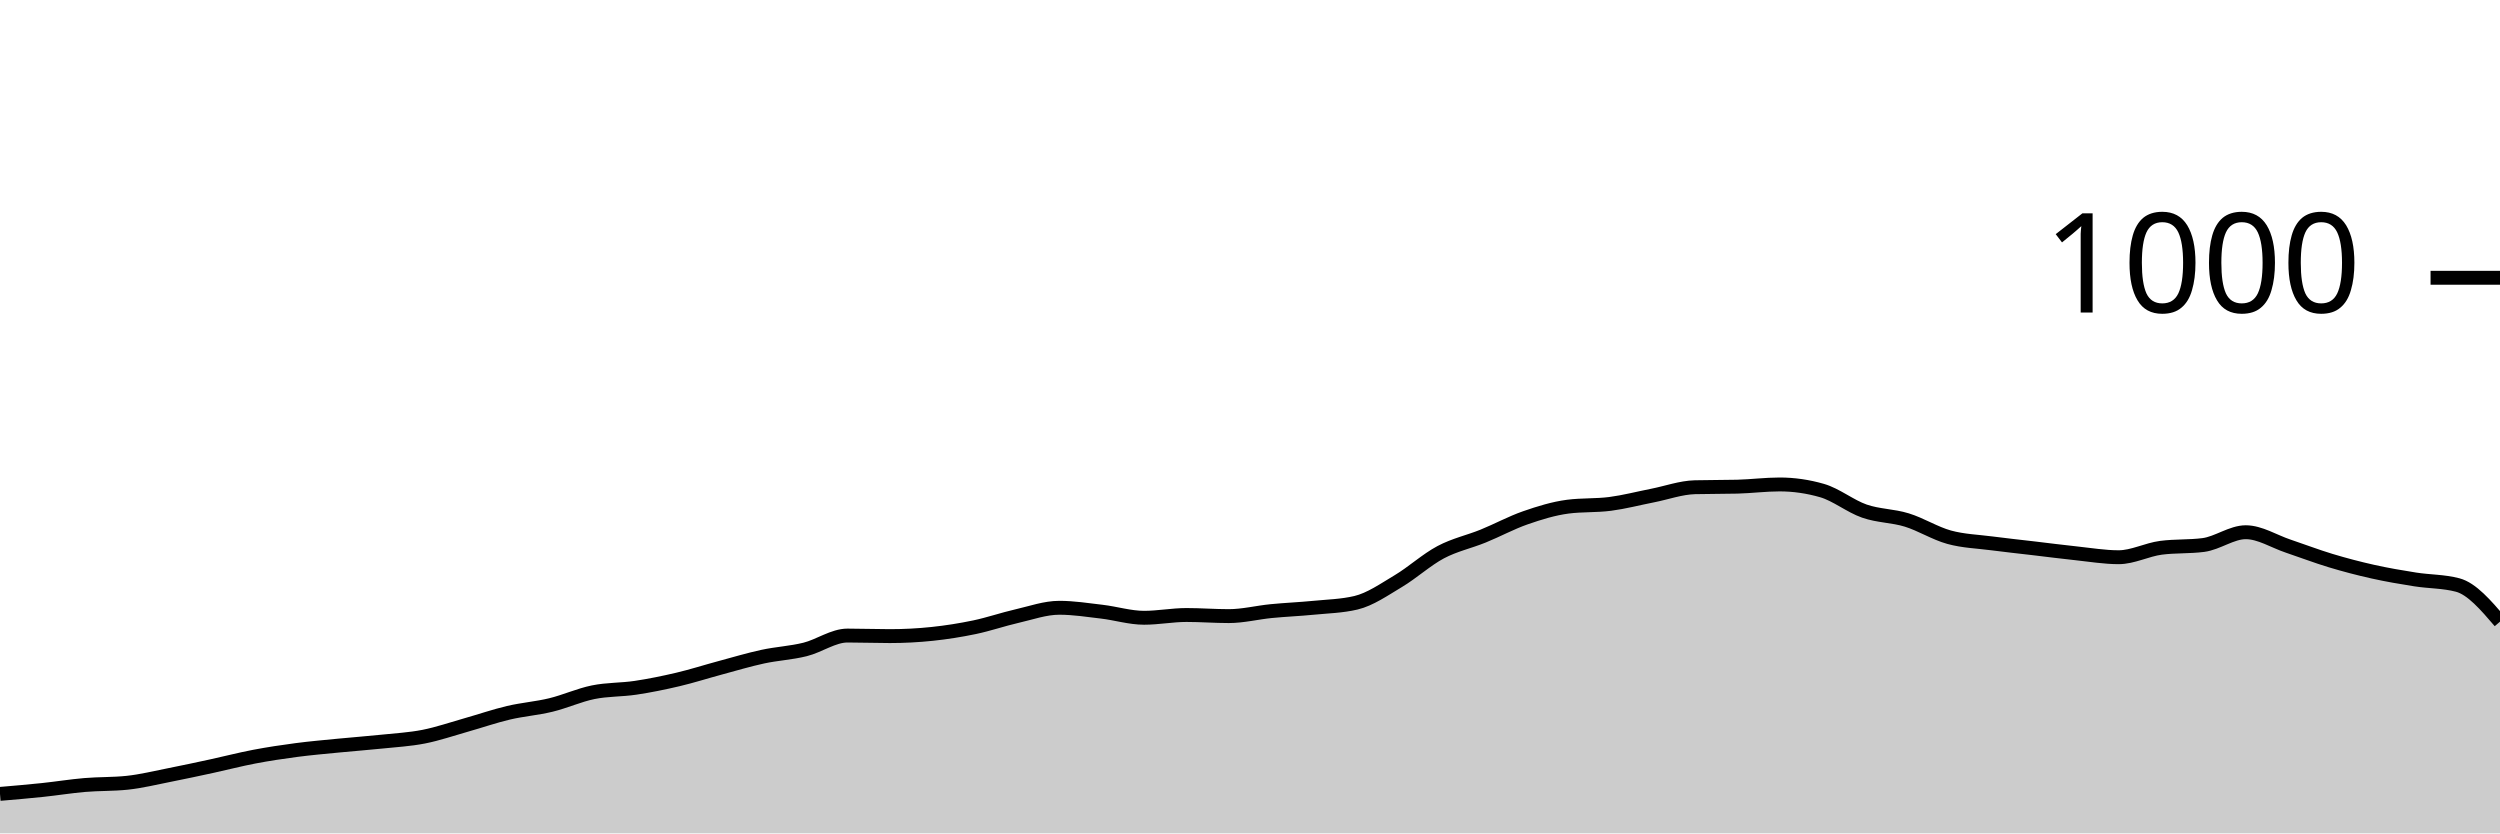
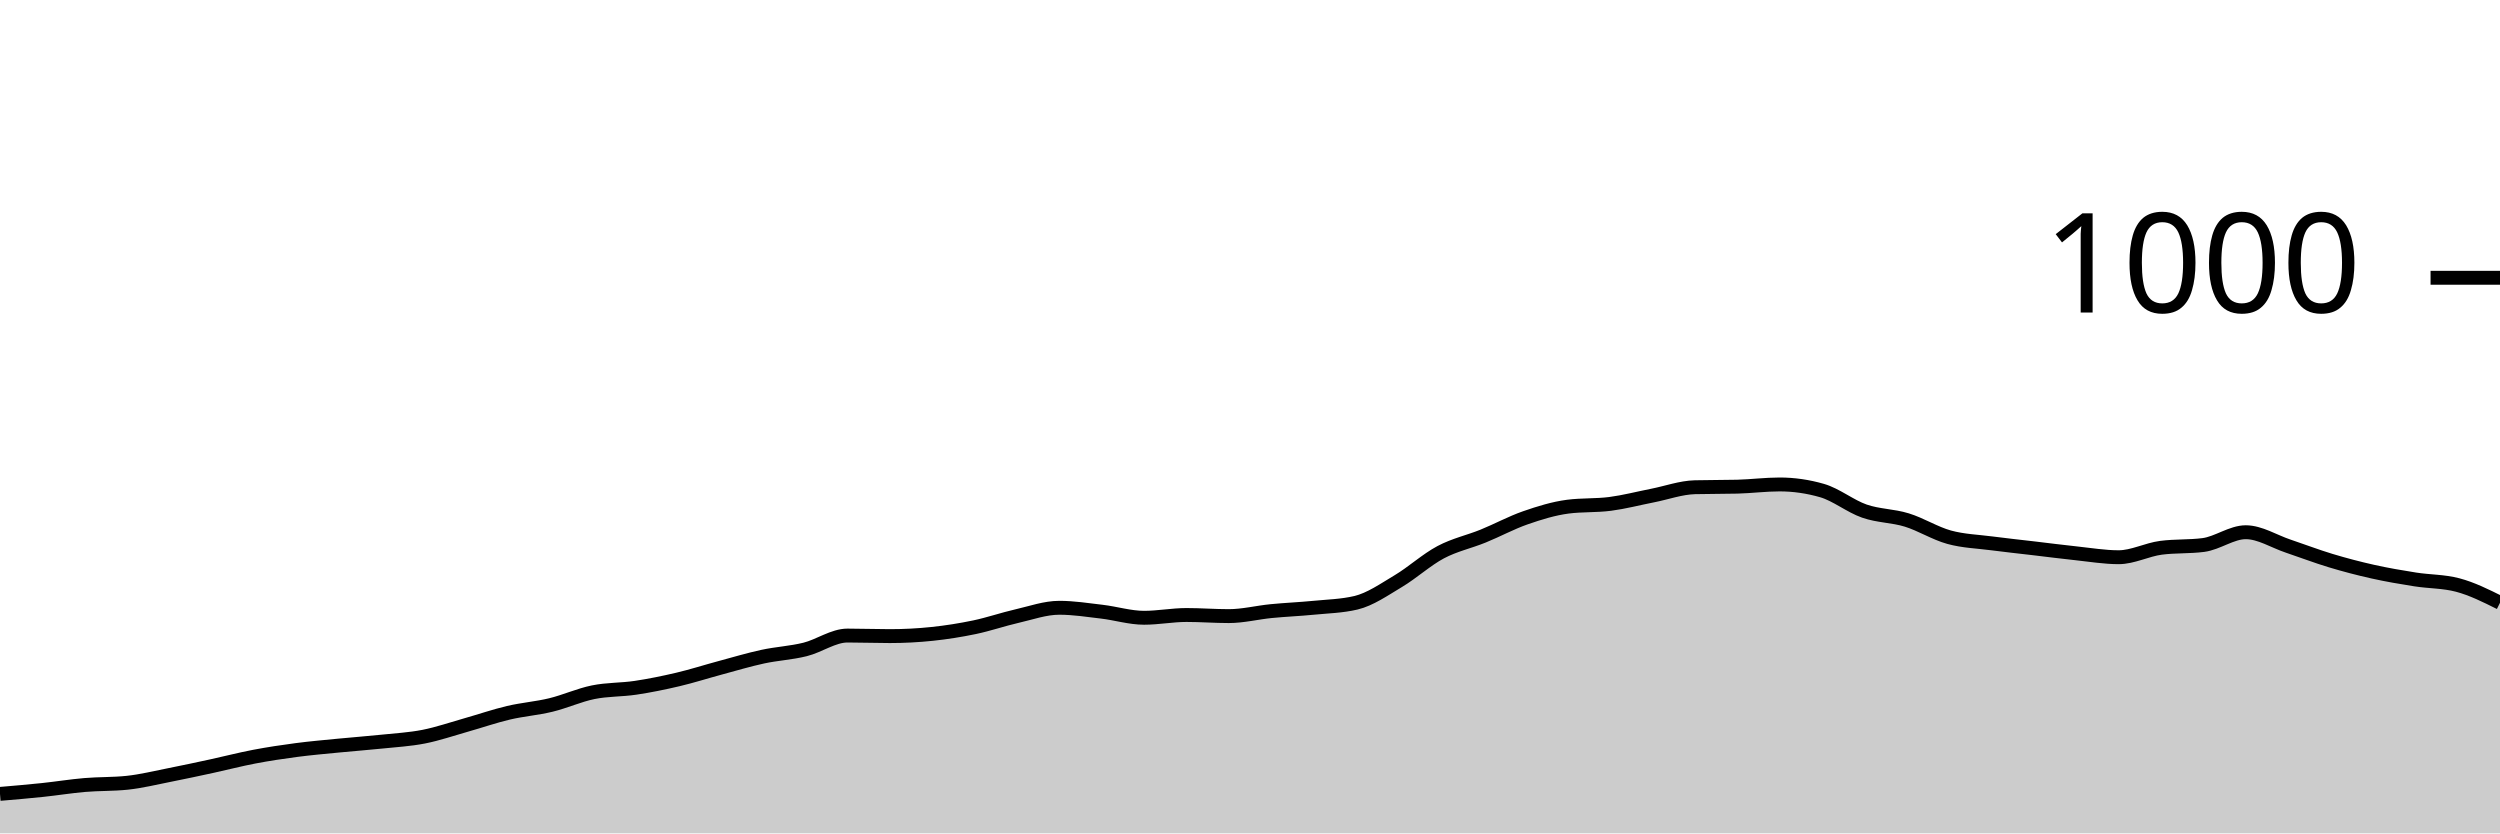
<svg xmlns="http://www.w3.org/2000/svg" viewBox="0 0 180 60">
  <g transform="translate(0,20)">
-     <path class="area" fill="rgba(0, 0, 0, 0.2)" d="M0,37.16C1.017,37.073,2.034,36.987,3.051,36.88C4.068,36.773,5.085,36.607,6.102,36.52C7.119,36.433,8.136,36.467,9.153,36.36C10.169,36.253,11.186,36,12.203,35.8C13.22,35.6,14.237,35.38,15.254,35.16C16.271,34.94,17.288,34.673,18.305,34.48C19.322,34.287,20.339,34.133,21.356,34C22.373,33.867,23.39,33.78,24.407,33.68C25.424,33.58,26.441,33.507,27.458,33.4C28.475,33.293,29.492,33.24,30.508,33.04C31.525,32.84,32.542,32.487,33.559,32.2C34.576,31.913,35.593,31.56,36.61,31.32C37.627,31.08,38.644,31.007,39.661,30.76C40.678,30.513,41.695,30.047,42.712,29.84C43.729,29.633,44.746,29.673,45.763,29.52C46.78,29.367,47.797,29.16,48.814,28.92C49.831,28.68,50.847,28.353,51.864,28.08C52.881,27.807,53.898,27.5,54.915,27.28C55.932,27.06,56.949,27.013,57.966,26.76C58.983,26.507,60,25.76,61.017,25.76C62.034,25.76,63.051,25.8,64.068,25.8C65.085,25.8,66.102,25.747,67.119,25.64C68.136,25.533,69.153,25.373,70.169,25.16C71.186,24.947,72.203,24.593,73.22,24.36C74.237,24.127,75.254,23.76,76.271,23.76C77.288,23.76,78.305,23.92,79.322,24.04C80.339,24.16,81.356,24.48,82.373,24.48C83.39,24.48,84.407,24.28,85.424,24.28C86.441,24.28,87.458,24.36,88.475,24.36C89.492,24.36,90.508,24.1,91.525,24C92.542,23.9,93.559,23.86,94.576,23.76C95.593,23.66,96.61,23.64,97.627,23.4C98.644,23.16,99.661,22.447,100.678,21.84C101.695,21.233,102.712,20.3,103.729,19.76C104.746,19.22,105.763,19.013,106.78,18.6C107.797,18.187,108.814,17.633,109.831,17.28C110.847,16.927,111.864,16.613,112.881,16.48C113.898,16.347,114.915,16.413,115.932,16.28C116.949,16.147,117.966,15.88,118.983,15.68C120,15.48,121.017,15.107,122.034,15.08C123.051,15.053,124.068,15.067,125.085,15.04C126.102,15.013,127.119,14.88,128.136,14.88C129.153,14.88,130.169,15.027,131.186,15.32C132.203,15.613,133.22,16.447,134.237,16.8C135.254,17.153,136.271,17.127,137.288,17.44C138.305,17.753,139.322,18.4,140.339,18.68C141.356,18.96,142.373,18.987,143.39,19.12C144.407,19.253,145.424,19.36,146.441,19.48C147.458,19.6,148.475,19.733,149.492,19.84C150.508,19.947,151.525,20.12,152.542,20.12C153.559,20.12,154.576,19.573,155.593,19.44C156.61,19.307,157.627,19.373,158.644,19.24C159.661,19.107,160.678,18.32,161.695,18.32C162.712,18.32,163.729,18.98,164.746,19.32C165.763,19.66,166.78,20.053,167.797,20.36C168.814,20.667,169.831,20.933,170.847,21.16C171.864,21.387,172.881,21.56,173.898,21.72C174.915,21.88,175.932,21.853,176.949,22.12C177.966,22.387,178.983,23.573,180,24.76L180,40C178.983,40,177.966,40,176.949,40C175.932,40,174.915,40,173.898,40C172.881,40,171.864,40,170.847,40C169.831,40,168.814,40,167.797,40C166.78,40,165.763,40,164.746,40C163.729,40,162.712,40,161.695,40C160.678,40,159.661,40,158.644,40C157.627,40,156.61,40,155.593,40C154.576,40,153.559,40,152.542,40C151.525,40,150.508,40,149.492,40C148.475,40,147.458,40,146.441,40C145.424,40,144.407,40,143.39,40C142.373,40,141.356,40,140.339,40C139.322,40,138.305,40,137.288,40C136.271,40,135.254,40,134.237,40C133.22,40,132.203,40,131.186,40C130.169,40,129.153,40,128.136,40C127.119,40,126.102,40,125.085,40C124.068,40,123.051,40,122.034,40C121.017,40,120,40,118.983,40C117.966,40,116.949,40,115.932,40C114.915,40,113.898,40,112.881,40C111.864,40,110.847,40,109.831,40C108.814,40,107.797,40,106.78,40C105.763,40,104.746,40,103.729,40C102.712,40,101.695,40,100.678,40C99.661,40,98.644,40,97.627,40C96.61,40,95.593,40,94.576,40C93.559,40,92.542,40,91.525,40C90.508,40,89.492,40,88.475,40C87.458,40,86.441,40,85.424,40C84.407,40,83.39,40,82.373,40C81.356,40,80.339,40,79.322,40C78.305,40,77.288,40,76.271,40C75.254,40,74.237,40,73.22,40C72.203,40,71.186,40,70.169,40C69.153,40,68.136,40,67.119,40C66.102,40,65.085,40,64.068,40C63.051,40,62.034,40,61.017,40C60,40,58.983,40,57.966,40C56.949,40,55.932,40,54.915,40C53.898,40,52.881,40,51.864,40C50.847,40,49.831,40,48.814,40C47.797,40,46.78,40,45.763,40C44.746,40,43.729,40,42.712,40C41.695,40,40.678,40,39.661,40C38.644,40,37.627,40,36.61,40C35.593,40,34.576,40,33.559,40C32.542,40,31.525,40,30.508,40C29.492,40,28.475,40,27.458,40C26.441,40,25.424,40,24.407,40C23.39,40,22.373,40,21.356,40C20.339,40,19.322,40,18.305,40C17.288,40,16.271,40,15.254,40C14.237,40,13.22,40,12.203,40C11.186,40,10.169,40,9.153,40C8.136,40,7.119,40,6.102,40C5.085,40,4.068,40,3.051,40C2.034,40,1.017,40,0,40Z" />
-     <path class="line" stroke="black" fill="none" d="M0,37.16C1.017,37.073,2.034,36.987,3.051,36.88C4.068,36.773,5.085,36.607,6.102,36.52C7.119,36.433,8.136,36.467,9.153,36.36C10.169,36.253,11.186,36,12.203,35.8C13.22,35.6,14.237,35.38,15.254,35.16C16.271,34.94,17.288,34.673,18.305,34.48C19.322,34.287,20.339,34.133,21.356,34C22.373,33.867,23.39,33.78,24.407,33.68C25.424,33.58,26.441,33.507,27.458,33.4C28.475,33.293,29.492,33.24,30.508,33.04C31.525,32.84,32.542,32.487,33.559,32.2C34.576,31.913,35.593,31.56,36.61,31.32C37.627,31.08,38.644,31.007,39.661,30.76C40.678,30.513,41.695,30.047,42.712,29.84C43.729,29.633,44.746,29.673,45.763,29.52C46.78,29.367,47.797,29.16,48.814,28.92C49.831,28.68,50.847,28.353,51.864,28.08C52.881,27.807,53.898,27.5,54.915,27.28C55.932,27.06,56.949,27.013,57.966,26.76C58.983,26.507,60,25.76,61.017,25.76C62.034,25.76,63.051,25.8,64.068,25.8C65.085,25.8,66.102,25.747,67.119,25.64C68.136,25.533,69.153,25.373,70.169,25.16C71.186,24.947,72.203,24.593,73.22,24.36C74.237,24.127,75.254,23.76,76.271,23.76C77.288,23.76,78.305,23.92,79.322,24.04C80.339,24.16,81.356,24.48,82.373,24.48C83.39,24.48,84.407,24.28,85.424,24.28C86.441,24.28,87.458,24.36,88.475,24.36C89.492,24.36,90.508,24.1,91.525,24C92.542,23.9,93.559,23.86,94.576,23.76C95.593,23.66,96.61,23.64,97.627,23.4C98.644,23.16,99.661,22.447,100.678,21.84C101.695,21.233,102.712,20.3,103.729,19.76C104.746,19.22,105.763,19.013,106.78,18.6C107.797,18.187,108.814,17.633,109.831,17.28C110.847,16.927,111.864,16.613,112.881,16.48C113.898,16.347,114.915,16.413,115.932,16.28C116.949,16.147,117.966,15.88,118.983,15.68C120,15.48,121.017,15.107,122.034,15.08C123.051,15.053,124.068,15.067,125.085,15.04C126.102,15.013,127.119,14.88,128.136,14.88C129.153,14.88,130.169,15.027,131.186,15.32C132.203,15.613,133.22,16.447,134.237,16.8C135.254,17.153,136.271,17.127,137.288,17.44C138.305,17.753,139.322,18.4,140.339,18.68C141.356,18.96,142.373,18.987,143.39,19.12C144.407,19.253,145.424,19.36,146.441,19.48C147.458,19.6,148.475,19.733,149.492,19.84C150.508,19.947,151.525,20.12,152.542,20.12C153.559,20.12,154.576,19.573,155.593,19.44C156.61,19.307,157.627,19.373,158.644,19.24C159.661,19.107,160.678,18.32,161.695,18.32C162.712,18.32,163.729,18.98,164.746,19.32C165.763,19.66,166.78,20.053,167.797,20.36C168.814,20.667,169.831,20.933,170.847,21.16C171.864,21.387,172.881,21.56,173.898,21.72C174.915,21.88,175.932,21.853,176.949,22.12C177.966,22.387,178.983,23.573,180,24.76" />
+     <path class="area" fill="rgba(0, 0, 0, 0.2)" d="M0,37.16C1.017,37.073,2.034,36.987,3.051,36.88C4.068,36.773,5.085,36.607,6.102,36.52C7.119,36.433,8.136,36.467,9.153,36.36C10.169,36.253,11.186,36,12.203,35.8C13.22,35.6,14.237,35.38,15.254,35.16C16.271,34.94,17.288,34.673,18.305,34.48C19.322,34.287,20.339,34.133,21.356,34C22.373,33.867,23.39,33.78,24.407,33.68C25.424,33.58,26.441,33.507,27.458,33.4C28.475,33.293,29.492,33.24,30.508,33.04C31.525,32.84,32.542,32.487,33.559,32.2C34.576,31.913,35.593,31.56,36.61,31.32C37.627,31.08,38.644,31.007,39.661,30.76C40.678,30.513,41.695,30.047,42.712,29.84C43.729,29.633,44.746,29.673,45.763,29.52C46.78,29.367,47.797,29.16,48.814,28.92C49.831,28.68,50.847,28.353,51.864,28.08C52.881,27.807,53.898,27.5,54.915,27.28C55.932,27.06,56.949,27.013,57.966,26.76C58.983,26.507,60,25.76,61.017,25.76C62.034,25.76,63.051,25.8,64.068,25.8C65.085,25.8,66.102,25.747,67.119,25.64C68.136,25.533,69.153,25.373,70.169,25.16C71.186,24.947,72.203,24.593,73.22,24.36C74.237,24.127,75.254,23.76,76.271,23.76C77.288,23.76,78.305,23.92,79.322,24.04C80.339,24.16,81.356,24.48,82.373,24.48C83.39,24.48,84.407,24.28,85.424,24.28C86.441,24.28,87.458,24.36,88.475,24.36C89.492,24.36,90.508,24.1,91.525,24C92.542,23.9,93.559,23.86,94.576,23.76C95.593,23.66,96.61,23.64,97.627,23.4C98.644,23.16,99.661,22.447,100.678,21.84C101.695,21.233,102.712,20.3,103.729,19.76C104.746,19.22,105.763,19.013,106.78,18.6C107.797,18.187,108.814,17.633,109.831,17.28C110.847,16.927,111.864,16.613,112.881,16.48C113.898,16.347,114.915,16.413,115.932,16.28C116.949,16.147,117.966,15.88,118.983,15.68C120,15.48,121.017,15.107,122.034,15.08C123.051,15.053,124.068,15.067,125.085,15.04C126.102,15.013,127.119,14.88,128.136,14.88C129.153,14.88,130.169,15.027,131.186,15.32C132.203,15.613,133.22,16.447,134.237,16.8C135.254,17.153,136.271,17.127,137.288,17.44C138.305,17.753,139.322,18.4,140.339,18.68C141.356,18.96,142.373,18.987,143.39,19.12C144.407,19.253,145.424,19.36,146.441,19.48C147.458,19.6,148.475,19.733,149.492,19.84C150.508,19.947,151.525,20.12,152.542,20.12C153.559,20.12,154.576,19.573,155.593,19.44C156.61,19.307,157.627,19.373,158.644,19.24C159.661,19.107,160.678,18.32,161.695,18.32C162.712,18.32,163.729,18.98,164.746,19.32C165.763,19.66,166.78,20.053,167.797,20.36C168.814,20.667,169.831,20.933,170.847,21.16C171.864,21.387,172.881,21.56,173.898,21.72C174.915,21.88,175.932,21.853,176.949,22.12C177.966,22.387,178.983,22.893,180,23.4L180,40C178.983,40,177.966,40,176.949,40C175.932,40,174.915,40,173.898,40C172.881,40,171.864,40,170.847,40C169.831,40,168.814,40,167.797,40C166.78,40,165.763,40,164.746,40C163.729,40,162.712,40,161.695,40C160.678,40,159.661,40,158.644,40C157.627,40,156.61,40,155.593,40C154.576,40,153.559,40,152.542,40C151.525,40,150.508,40,149.492,40C148.475,40,147.458,40,146.441,40C145.424,40,144.407,40,143.39,40C142.373,40,141.356,40,140.339,40C139.322,40,138.305,40,137.288,40C136.271,40,135.254,40,134.237,40C133.22,40,132.203,40,131.186,40C130.169,40,129.153,40,128.136,40C127.119,40,126.102,40,125.085,40C124.068,40,123.051,40,122.034,40C121.017,40,120,40,118.983,40C117.966,40,116.949,40,115.932,40C114.915,40,113.898,40,112.881,40C111.864,40,110.847,40,109.831,40C108.814,40,107.797,40,106.78,40C105.763,40,104.746,40,103.729,40C102.712,40,101.695,40,100.678,40C99.661,40,98.644,40,97.627,40C96.61,40,95.593,40,94.576,40C93.559,40,92.542,40,91.525,40C90.508,40,89.492,40,88.475,40C87.458,40,86.441,40,85.424,40C84.407,40,83.39,40,82.373,40C81.356,40,80.339,40,79.322,40C78.305,40,77.288,40,76.271,40C75.254,40,74.237,40,73.22,40C72.203,40,71.186,40,70.169,40C69.153,40,68.136,40,67.119,40C66.102,40,65.085,40,64.068,40C63.051,40,62.034,40,61.017,40C60,40,58.983,40,57.966,40C56.949,40,55.932,40,54.915,40C53.898,40,52.881,40,51.864,40C50.847,40,49.831,40,48.814,40C47.797,40,46.78,40,45.763,40C44.746,40,43.729,40,42.712,40C41.695,40,40.678,40,39.661,40C38.644,40,37.627,40,36.61,40C35.593,40,34.576,40,33.559,40C32.542,40,31.525,40,30.508,40C29.492,40,28.475,40,27.458,40C26.441,40,25.424,40,24.407,40C23.39,40,22.373,40,21.356,40C20.339,40,19.322,40,18.305,40C17.288,40,16.271,40,15.254,40C14.237,40,13.22,40,12.203,40C11.186,40,10.169,40,9.153,40C8.136,40,7.119,40,6.102,40C5.085,40,4.068,40,3.051,40C2.034,40,1.017,40,0,40Z" />
+     <path class="line" stroke="black" fill="none" d="M0,37.16C1.017,37.073,2.034,36.987,3.051,36.88C4.068,36.773,5.085,36.607,6.102,36.52C7.119,36.433,8.136,36.467,9.153,36.36C10.169,36.253,11.186,36,12.203,35.8C13.22,35.6,14.237,35.38,15.254,35.16C16.271,34.94,17.288,34.673,18.305,34.48C19.322,34.287,20.339,34.133,21.356,34C22.373,33.867,23.39,33.78,24.407,33.68C25.424,33.58,26.441,33.507,27.458,33.4C28.475,33.293,29.492,33.24,30.508,33.04C31.525,32.84,32.542,32.487,33.559,32.2C34.576,31.913,35.593,31.56,36.61,31.32C37.627,31.08,38.644,31.007,39.661,30.76C40.678,30.513,41.695,30.047,42.712,29.84C43.729,29.633,44.746,29.673,45.763,29.52C46.78,29.367,47.797,29.16,48.814,28.92C49.831,28.68,50.847,28.353,51.864,28.08C52.881,27.807,53.898,27.5,54.915,27.28C55.932,27.06,56.949,27.013,57.966,26.76C58.983,26.507,60,25.76,61.017,25.76C62.034,25.76,63.051,25.8,64.068,25.8C65.085,25.8,66.102,25.747,67.119,25.64C68.136,25.533,69.153,25.373,70.169,25.16C71.186,24.947,72.203,24.593,73.22,24.36C74.237,24.127,75.254,23.76,76.271,23.76C77.288,23.76,78.305,23.92,79.322,24.04C80.339,24.16,81.356,24.48,82.373,24.48C83.39,24.48,84.407,24.28,85.424,24.28C86.441,24.28,87.458,24.36,88.475,24.36C89.492,24.36,90.508,24.1,91.525,24C92.542,23.9,93.559,23.86,94.576,23.76C95.593,23.66,96.61,23.64,97.627,23.4C98.644,23.16,99.661,22.447,100.678,21.84C101.695,21.233,102.712,20.3,103.729,19.76C104.746,19.22,105.763,19.013,106.78,18.6C107.797,18.187,108.814,17.633,109.831,17.28C110.847,16.927,111.864,16.613,112.881,16.48C113.898,16.347,114.915,16.413,115.932,16.28C116.949,16.147,117.966,15.88,118.983,15.68C120,15.48,121.017,15.107,122.034,15.08C123.051,15.053,124.068,15.067,125.085,15.04C126.102,15.013,127.119,14.88,128.136,14.88C129.153,14.88,130.169,15.027,131.186,15.32C132.203,15.613,133.22,16.447,134.237,16.8C135.254,17.153,136.271,17.127,137.288,17.44C138.305,17.753,139.322,18.4,140.339,18.68C141.356,18.96,142.373,18.987,143.39,19.12C144.407,19.253,145.424,19.36,146.441,19.48C147.458,19.6,148.475,19.733,149.492,19.84C150.508,19.947,151.525,20.12,152.542,20.12C153.559,20.12,154.576,19.573,155.593,19.44C156.61,19.307,157.627,19.373,158.644,19.24C159.661,19.107,160.678,18.32,161.695,18.32C162.712,18.32,163.729,18.98,164.746,19.32C165.763,19.66,166.78,20.053,167.797,20.36C168.814,20.667,169.831,20.933,170.847,21.16C171.864,21.387,172.881,21.56,173.898,21.72C174.915,21.88,175.932,21.853,176.949,22.12C177.966,22.387,178.983,22.893,180,23.4" />
    <path class="axis-ceiling" stroke-width="1" stroke="black" fill="none" d="M175,0L180,0" />
    <text class="axis-ceiling-label" font-family="sans-serif" text-anchor="end" font-size="10px" x="170" y="2.5">1000</text>
  </g>
</svg>
